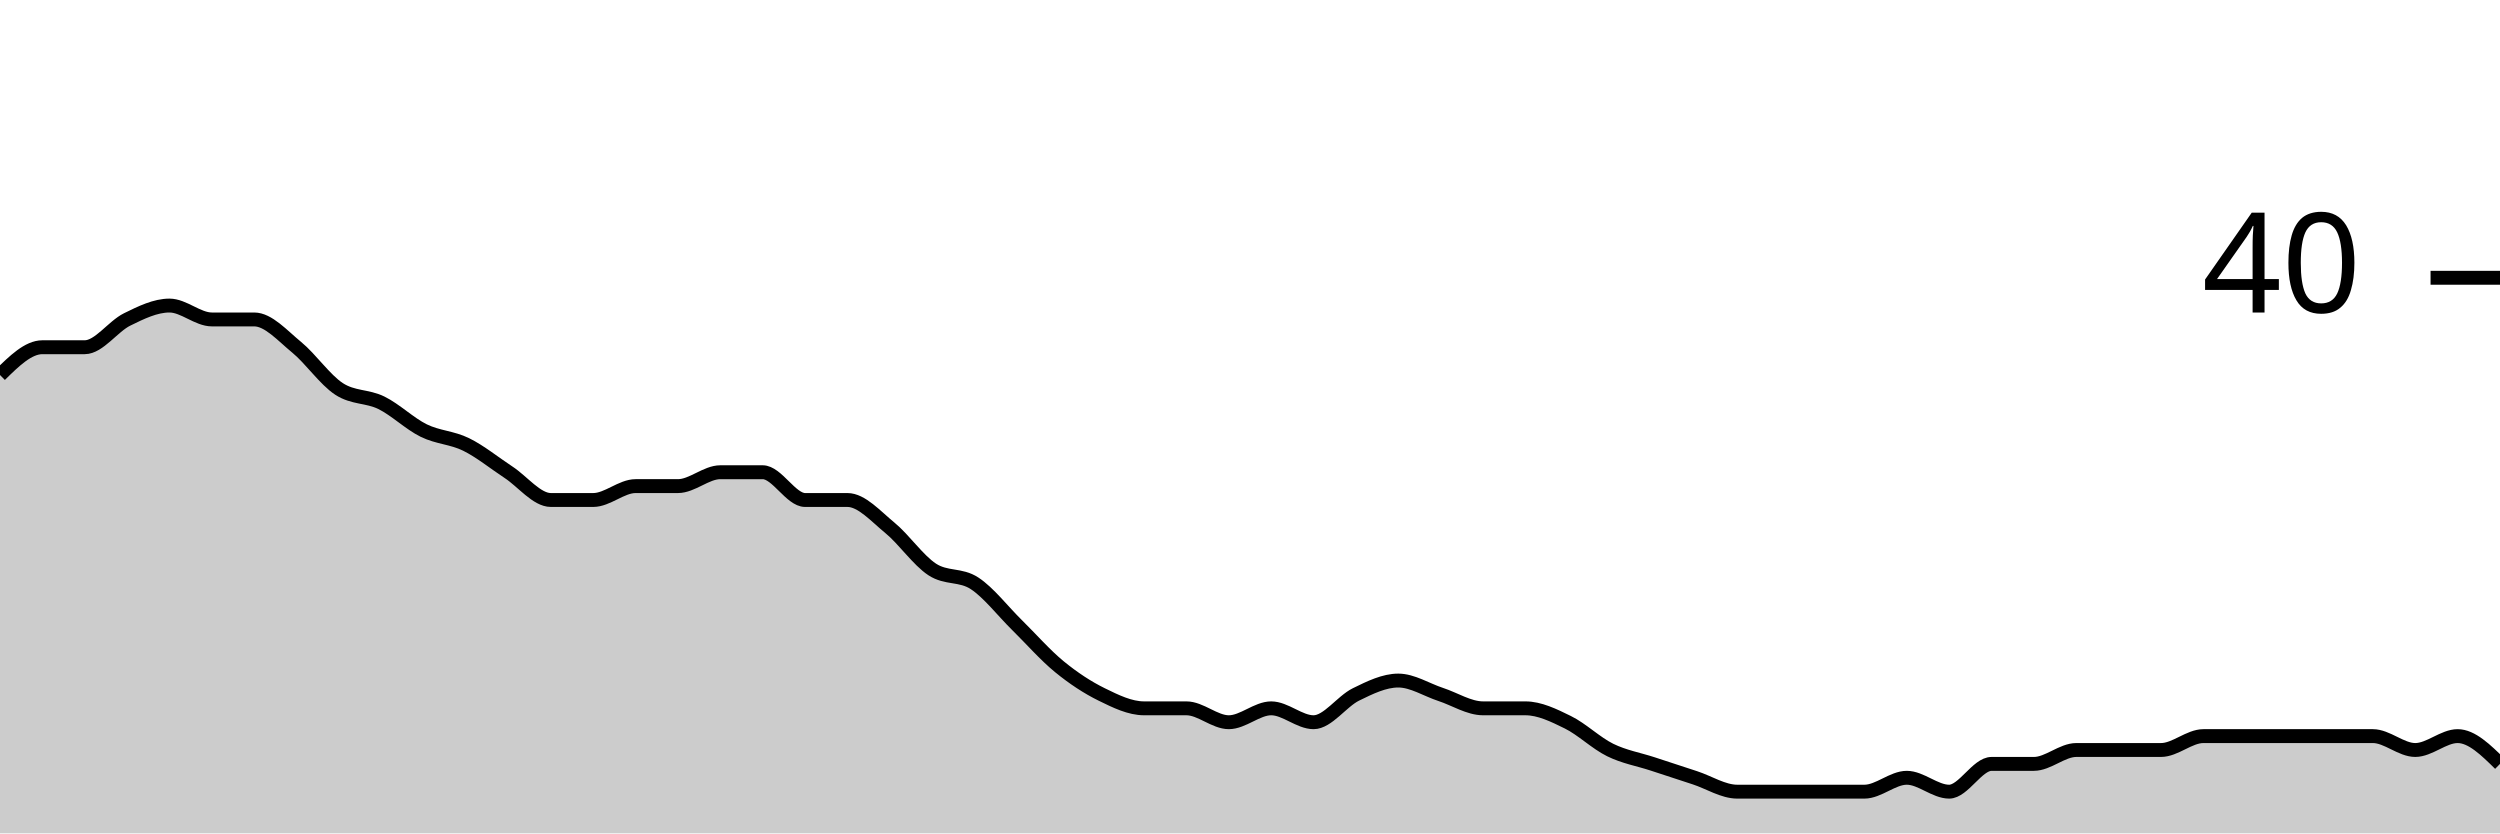
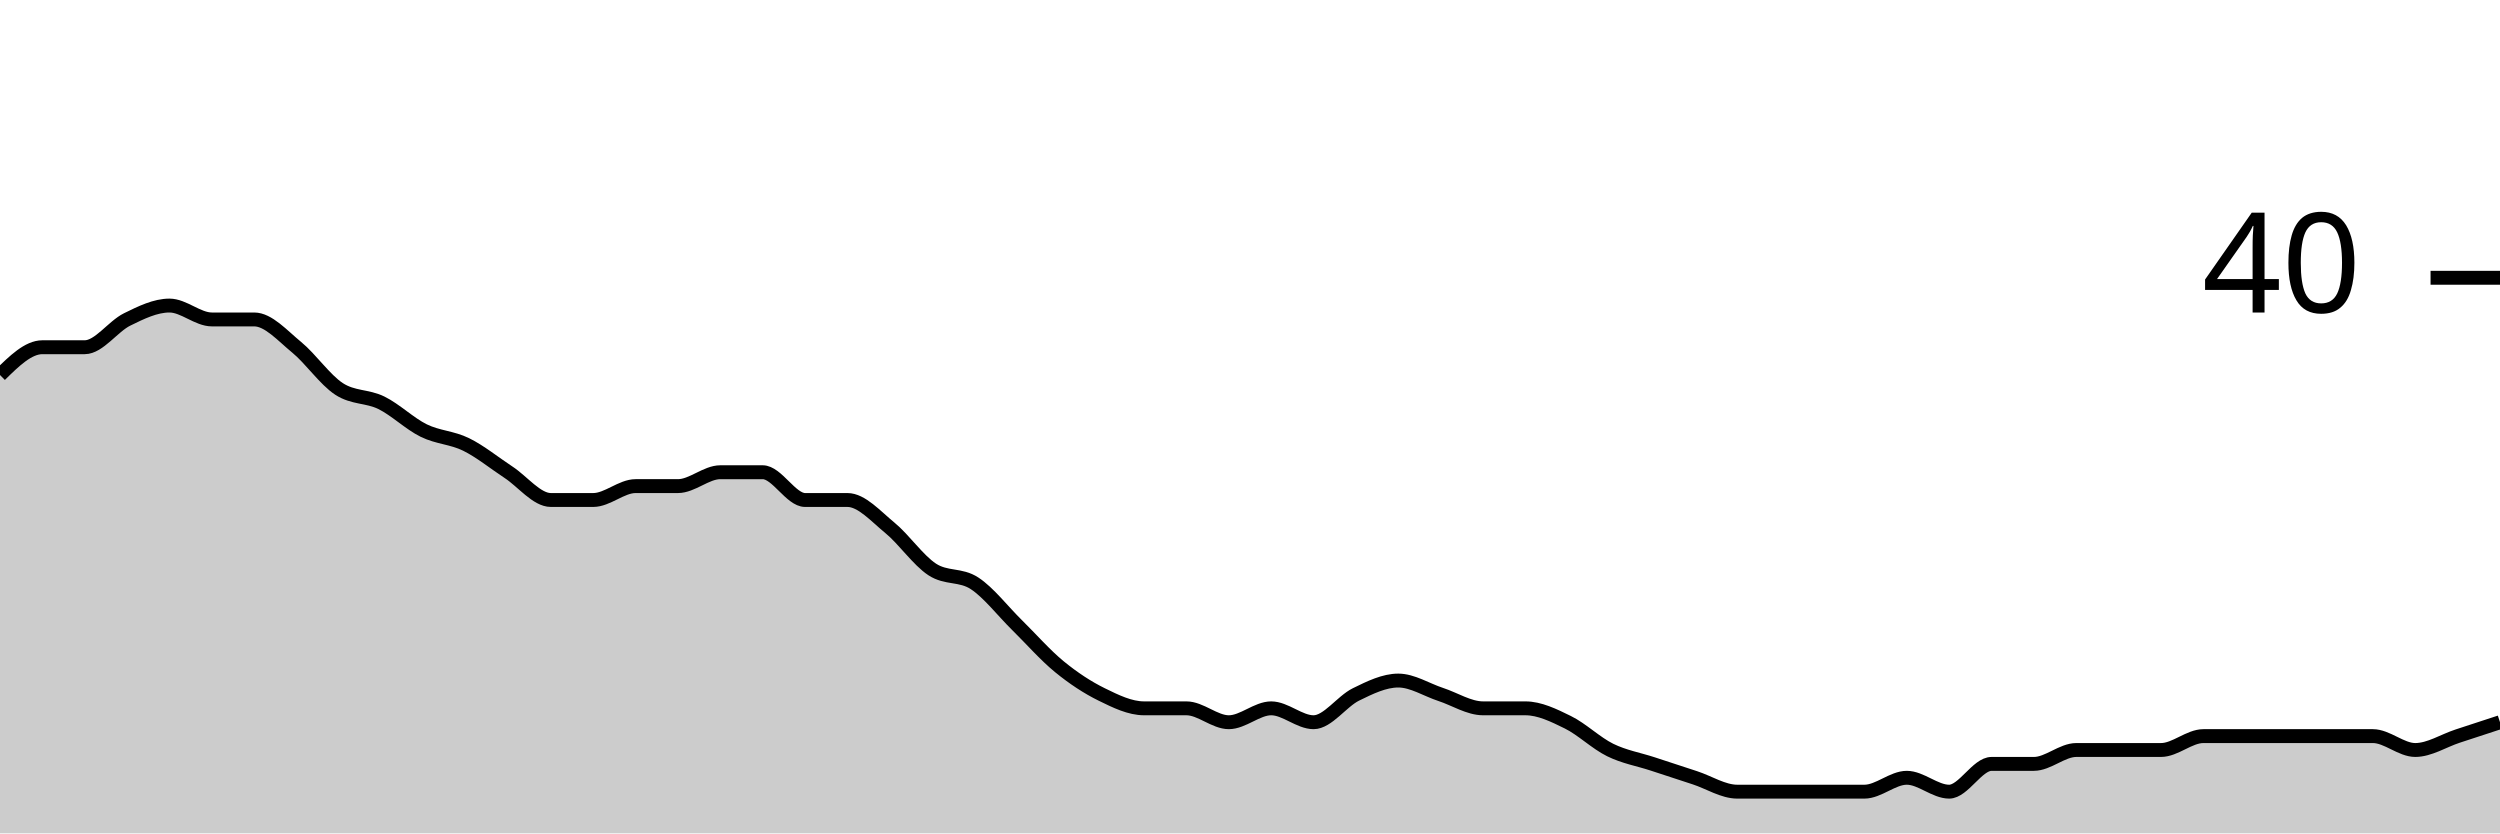
<svg xmlns="http://www.w3.org/2000/svg" viewBox="0 0 180 60">
  <g transform="translate(0,20)">
-     <path class="area" fill="rgba(0, 0, 0, 0.2)" d="M0,7C1.017,6,2.034,5,3.051,5C4.068,5,5.085,5,6.102,5C7.119,5,8.136,3.5,9.153,3C10.169,2.5,11.186,2,12.203,2C13.22,2,14.237,3,15.254,3C16.271,3,17.288,3,18.305,3C19.322,3,20.339,4.167,21.356,5C22.373,5.833,23.39,7.333,24.407,8C25.424,8.667,26.441,8.5,27.458,9C28.475,9.5,29.492,10.5,30.508,11C31.525,11.5,32.542,11.5,33.559,12C34.576,12.5,35.593,13.333,36.61,14C37.627,14.667,38.644,16,39.661,16C40.678,16,41.695,16,42.712,16C43.729,16,44.746,15,45.763,15C46.78,15,47.797,15,48.814,15C49.831,15,50.847,14,51.864,14C52.881,14,53.898,14,54.915,14C55.932,14,56.949,16,57.966,16C58.983,16,60,16,61.017,16C62.034,16,63.051,17.167,64.068,18C65.085,18.833,66.102,20.333,67.119,21C68.136,21.667,69.153,21.333,70.169,22C71.186,22.667,72.203,24,73.22,25C74.237,26,75.254,27.167,76.271,28C77.288,28.833,78.305,29.5,79.322,30C80.339,30.5,81.356,31,82.373,31C83.39,31,84.407,31,85.424,31C86.441,31,87.458,32,88.475,32C89.492,32,90.508,31,91.525,31C92.542,31,93.559,32,94.576,32C95.593,32,96.61,30.5,97.627,30C98.644,29.5,99.661,29,100.678,29C101.695,29,102.712,29.667,103.729,30C104.746,30.333,105.763,31,106.78,31C107.797,31,108.814,31,109.831,31C110.847,31,111.864,31.5,112.881,32C113.898,32.5,114.915,33.5,115.932,34C116.949,34.5,117.966,34.667,118.983,35C120,35.333,121.017,35.667,122.034,36C123.051,36.333,124.068,37,125.085,37C126.102,37,127.119,37,128.136,37C129.153,37,130.169,37,131.186,37C132.203,37,133.22,37,134.237,37C135.254,37,136.271,36,137.288,36C138.305,36,139.322,37,140.339,37C141.356,37,142.373,35,143.39,35C144.407,35,145.424,35,146.441,35C147.458,35,148.475,34,149.492,34C150.508,34,151.525,34,152.542,34C153.559,34,154.576,34,155.593,34C156.61,34,157.627,33,158.644,33C159.661,33,160.678,33,161.695,33C162.712,33,163.729,33,164.746,33C165.763,33,166.78,33,167.797,33C168.814,33,169.831,33,170.847,33C171.864,33,172.881,34,173.898,34C174.915,34,175.932,33,176.949,33C177.966,33,178.983,34,180,35L180,40C178.983,40,177.966,40,176.949,40C175.932,40,174.915,40,173.898,40C172.881,40,171.864,40,170.847,40C169.831,40,168.814,40,167.797,40C166.78,40,165.763,40,164.746,40C163.729,40,162.712,40,161.695,40C160.678,40,159.661,40,158.644,40C157.627,40,156.61,40,155.593,40C154.576,40,153.559,40,152.542,40C151.525,40,150.508,40,149.492,40C148.475,40,147.458,40,146.441,40C145.424,40,144.407,40,143.39,40C142.373,40,141.356,40,140.339,40C139.322,40,138.305,40,137.288,40C136.271,40,135.254,40,134.237,40C133.22,40,132.203,40,131.186,40C130.169,40,129.153,40,128.136,40C127.119,40,126.102,40,125.085,40C124.068,40,123.051,40,122.034,40C121.017,40,120,40,118.983,40C117.966,40,116.949,40,115.932,40C114.915,40,113.898,40,112.881,40C111.864,40,110.847,40,109.831,40C108.814,40,107.797,40,106.78,40C105.763,40,104.746,40,103.729,40C102.712,40,101.695,40,100.678,40C99.661,40,98.644,40,97.627,40C96.61,40,95.593,40,94.576,40C93.559,40,92.542,40,91.525,40C90.508,40,89.492,40,88.475,40C87.458,40,86.441,40,85.424,40C84.407,40,83.39,40,82.373,40C81.356,40,80.339,40,79.322,40C78.305,40,77.288,40,76.271,40C75.254,40,74.237,40,73.22,40C72.203,40,71.186,40,70.169,40C69.153,40,68.136,40,67.119,40C66.102,40,65.085,40,64.068,40C63.051,40,62.034,40,61.017,40C60,40,58.983,40,57.966,40C56.949,40,55.932,40,54.915,40C53.898,40,52.881,40,51.864,40C50.847,40,49.831,40,48.814,40C47.797,40,46.78,40,45.763,40C44.746,40,43.729,40,42.712,40C41.695,40,40.678,40,39.661,40C38.644,40,37.627,40,36.61,40C35.593,40,34.576,40,33.559,40C32.542,40,31.525,40,30.508,40C29.492,40,28.475,40,27.458,40C26.441,40,25.424,40,24.407,40C23.39,40,22.373,40,21.356,40C20.339,40,19.322,40,18.305,40C17.288,40,16.271,40,15.254,40C14.237,40,13.22,40,12.203,40C11.186,40,10.169,40,9.153,40C8.136,40,7.119,40,6.102,40C5.085,40,4.068,40,3.051,40C2.034,40,1.017,40,0,40Z" />
-     <path class="line" stroke="black" fill="none" d="M0,7C1.017,6,2.034,5,3.051,5C4.068,5,5.085,5,6.102,5C7.119,5,8.136,3.5,9.153,3C10.169,2.5,11.186,2,12.203,2C13.22,2,14.237,3,15.254,3C16.271,3,17.288,3,18.305,3C19.322,3,20.339,4.167,21.356,5C22.373,5.833,23.39,7.333,24.407,8C25.424,8.667,26.441,8.5,27.458,9C28.475,9.5,29.492,10.5,30.508,11C31.525,11.5,32.542,11.5,33.559,12C34.576,12.5,35.593,13.333,36.61,14C37.627,14.667,38.644,16,39.661,16C40.678,16,41.695,16,42.712,16C43.729,16,44.746,15,45.763,15C46.78,15,47.797,15,48.814,15C49.831,15,50.847,14,51.864,14C52.881,14,53.898,14,54.915,14C55.932,14,56.949,16,57.966,16C58.983,16,60,16,61.017,16C62.034,16,63.051,17.167,64.068,18C65.085,18.833,66.102,20.333,67.119,21C68.136,21.667,69.153,21.333,70.169,22C71.186,22.667,72.203,24,73.22,25C74.237,26,75.254,27.167,76.271,28C77.288,28.833,78.305,29.5,79.322,30C80.339,30.5,81.356,31,82.373,31C83.39,31,84.407,31,85.424,31C86.441,31,87.458,32,88.475,32C89.492,32,90.508,31,91.525,31C92.542,31,93.559,32,94.576,32C95.593,32,96.61,30.5,97.627,30C98.644,29.5,99.661,29,100.678,29C101.695,29,102.712,29.667,103.729,30C104.746,30.333,105.763,31,106.78,31C107.797,31,108.814,31,109.831,31C110.847,31,111.864,31.5,112.881,32C113.898,32.5,114.915,33.5,115.932,34C116.949,34.5,117.966,34.667,118.983,35C120,35.333,121.017,35.667,122.034,36C123.051,36.333,124.068,37,125.085,37C126.102,37,127.119,37,128.136,37C129.153,37,130.169,37,131.186,37C132.203,37,133.22,37,134.237,37C135.254,37,136.271,36,137.288,36C138.305,36,139.322,37,140.339,37C141.356,37,142.373,35,143.39,35C144.407,35,145.424,35,146.441,35C147.458,35,148.475,34,149.492,34C150.508,34,151.525,34,152.542,34C153.559,34,154.576,34,155.593,34C156.61,34,157.627,33,158.644,33C159.661,33,160.678,33,161.695,33C162.712,33,163.729,33,164.746,33C165.763,33,166.78,33,167.797,33C168.814,33,169.831,33,170.847,33C171.864,33,172.881,34,173.898,34C174.915,34,175.932,33,176.949,33C177.966,33,178.983,34,180,35" />
+     <path class="area" fill="rgba(0, 0, 0, 0.2)" d="M0,7C1.017,6,2.034,5,3.051,5C4.068,5,5.085,5,6.102,5C7.119,5,8.136,3.5,9.153,3C10.169,2.5,11.186,2,12.203,2C13.22,2,14.237,3,15.254,3C16.271,3,17.288,3,18.305,3C19.322,3,20.339,4.167,21.356,5C22.373,5.833,23.39,7.333,24.407,8C25.424,8.667,26.441,8.5,27.458,9C28.475,9.5,29.492,10.5,30.508,11C31.525,11.5,32.542,11.5,33.559,12C34.576,12.5,35.593,13.333,36.61,14C37.627,14.667,38.644,16,39.661,16C40.678,16,41.695,16,42.712,16C43.729,16,44.746,15,45.763,15C46.78,15,47.797,15,48.814,15C49.831,15,50.847,14,51.864,14C52.881,14,53.898,14,54.915,14C55.932,14,56.949,16,57.966,16C58.983,16,60,16,61.017,16C62.034,16,63.051,17.167,64.068,18C65.085,18.833,66.102,20.333,67.119,21C68.136,21.667,69.153,21.333,70.169,22C71.186,22.667,72.203,24,73.22,25C74.237,26,75.254,27.167,76.271,28C77.288,28.833,78.305,29.5,79.322,30C80.339,30.5,81.356,31,82.373,31C83.39,31,84.407,31,85.424,31C86.441,31,87.458,32,88.475,32C89.492,32,90.508,31,91.525,31C92.542,31,93.559,32,94.576,32C95.593,32,96.61,30.5,97.627,30C98.644,29.5,99.661,29,100.678,29C101.695,29,102.712,29.667,103.729,30C104.746,30.333,105.763,31,106.78,31C107.797,31,108.814,31,109.831,31C110.847,31,111.864,31.5,112.881,32C113.898,32.5,114.915,33.5,115.932,34C116.949,34.5,117.966,34.667,118.983,35C120,35.333,121.017,35.667,122.034,36C123.051,36.333,124.068,37,125.085,37C126.102,37,127.119,37,128.136,37C129.153,37,130.169,37,131.186,37C132.203,37,133.22,37,134.237,37C135.254,37,136.271,36,137.288,36C138.305,36,139.322,37,140.339,37C141.356,37,142.373,35,143.39,35C144.407,35,145.424,35,146.441,35C147.458,35,148.475,34,149.492,34C150.508,34,151.525,34,152.542,34C153.559,34,154.576,34,155.593,34C156.61,34,157.627,33,158.644,33C159.661,33,160.678,33,161.695,33C162.712,33,163.729,33,164.746,33C165.763,33,166.78,33,167.797,33C168.814,33,169.831,33,170.847,33C171.864,33,172.881,34,173.898,34C174.915,34,175.932,33.333,176.949,33C177.966,32.667,178.983,32.333,180,32L180,40C178.983,40,177.966,40,176.949,40C175.932,40,174.915,40,173.898,40C172.881,40,171.864,40,170.847,40C169.831,40,168.814,40,167.797,40C166.78,40,165.763,40,164.746,40C163.729,40,162.712,40,161.695,40C160.678,40,159.661,40,158.644,40C157.627,40,156.61,40,155.593,40C154.576,40,153.559,40,152.542,40C151.525,40,150.508,40,149.492,40C148.475,40,147.458,40,146.441,40C145.424,40,144.407,40,143.39,40C142.373,40,141.356,40,140.339,40C139.322,40,138.305,40,137.288,40C136.271,40,135.254,40,134.237,40C133.22,40,132.203,40,131.186,40C130.169,40,129.153,40,128.136,40C127.119,40,126.102,40,125.085,40C124.068,40,123.051,40,122.034,40C121.017,40,120,40,118.983,40C117.966,40,116.949,40,115.932,40C114.915,40,113.898,40,112.881,40C111.864,40,110.847,40,109.831,40C108.814,40,107.797,40,106.78,40C105.763,40,104.746,40,103.729,40C102.712,40,101.695,40,100.678,40C99.661,40,98.644,40,97.627,40C96.61,40,95.593,40,94.576,40C93.559,40,92.542,40,91.525,40C90.508,40,89.492,40,88.475,40C87.458,40,86.441,40,85.424,40C84.407,40,83.39,40,82.373,40C81.356,40,80.339,40,79.322,40C78.305,40,77.288,40,76.271,40C75.254,40,74.237,40,73.22,40C72.203,40,71.186,40,70.169,40C69.153,40,68.136,40,67.119,40C66.102,40,65.085,40,64.068,40C63.051,40,62.034,40,61.017,40C60,40,58.983,40,57.966,40C56.949,40,55.932,40,54.915,40C53.898,40,52.881,40,51.864,40C50.847,40,49.831,40,48.814,40C47.797,40,46.78,40,45.763,40C44.746,40,43.729,40,42.712,40C41.695,40,40.678,40,39.661,40C38.644,40,37.627,40,36.61,40C35.593,40,34.576,40,33.559,40C32.542,40,31.525,40,30.508,40C29.492,40,28.475,40,27.458,40C26.441,40,25.424,40,24.407,40C23.39,40,22.373,40,21.356,40C20.339,40,19.322,40,18.305,40C17.288,40,16.271,40,15.254,40C14.237,40,13.22,40,12.203,40C11.186,40,10.169,40,9.153,40C8.136,40,7.119,40,6.102,40C5.085,40,4.068,40,3.051,40C2.034,40,1.017,40,0,40Z" />
+     <path class="line" stroke="black" fill="none" d="M0,7C1.017,6,2.034,5,3.051,5C4.068,5,5.085,5,6.102,5C7.119,5,8.136,3.5,9.153,3C10.169,2.5,11.186,2,12.203,2C13.22,2,14.237,3,15.254,3C16.271,3,17.288,3,18.305,3C19.322,3,20.339,4.167,21.356,5C22.373,5.833,23.39,7.333,24.407,8C25.424,8.667,26.441,8.5,27.458,9C28.475,9.5,29.492,10.5,30.508,11C31.525,11.5,32.542,11.5,33.559,12C34.576,12.5,35.593,13.333,36.61,14C37.627,14.667,38.644,16,39.661,16C40.678,16,41.695,16,42.712,16C43.729,16,44.746,15,45.763,15C46.78,15,47.797,15,48.814,15C49.831,15,50.847,14,51.864,14C52.881,14,53.898,14,54.915,14C55.932,14,56.949,16,57.966,16C58.983,16,60,16,61.017,16C62.034,16,63.051,17.167,64.068,18C65.085,18.833,66.102,20.333,67.119,21C68.136,21.667,69.153,21.333,70.169,22C71.186,22.667,72.203,24,73.22,25C74.237,26,75.254,27.167,76.271,28C77.288,28.833,78.305,29.5,79.322,30C80.339,30.5,81.356,31,82.373,31C83.39,31,84.407,31,85.424,31C86.441,31,87.458,32,88.475,32C89.492,32,90.508,31,91.525,31C92.542,31,93.559,32,94.576,32C95.593,32,96.61,30.5,97.627,30C98.644,29.5,99.661,29,100.678,29C101.695,29,102.712,29.667,103.729,30C104.746,30.333,105.763,31,106.78,31C107.797,31,108.814,31,109.831,31C110.847,31,111.864,31.5,112.881,32C113.898,32.5,114.915,33.5,115.932,34C116.949,34.5,117.966,34.667,118.983,35C120,35.333,121.017,35.667,122.034,36C123.051,36.333,124.068,37,125.085,37C126.102,37,127.119,37,128.136,37C129.153,37,130.169,37,131.186,37C132.203,37,133.22,37,134.237,37C135.254,37,136.271,36,137.288,36C138.305,36,139.322,37,140.339,37C141.356,37,142.373,35,143.39,35C144.407,35,145.424,35,146.441,35C147.458,35,148.475,34,149.492,34C150.508,34,151.525,34,152.542,34C153.559,34,154.576,34,155.593,34C156.61,34,157.627,33,158.644,33C159.661,33,160.678,33,161.695,33C162.712,33,163.729,33,164.746,33C165.763,33,166.78,33,167.797,33C168.814,33,169.831,33,170.847,33C171.864,33,172.881,34,173.898,34C174.915,34,175.932,33.333,176.949,33C177.966,32.667,178.983,32.333,180,32" />
    <path class="axis-ceiling" stroke-width="1" stroke="black" fill="none" d="M175,0L180,0" />
    <text class="axis-ceiling-label" font-family="sans-serif" text-anchor="end" font-size="10px" x="170" y="2.5">40</text>
  </g>
</svg>
